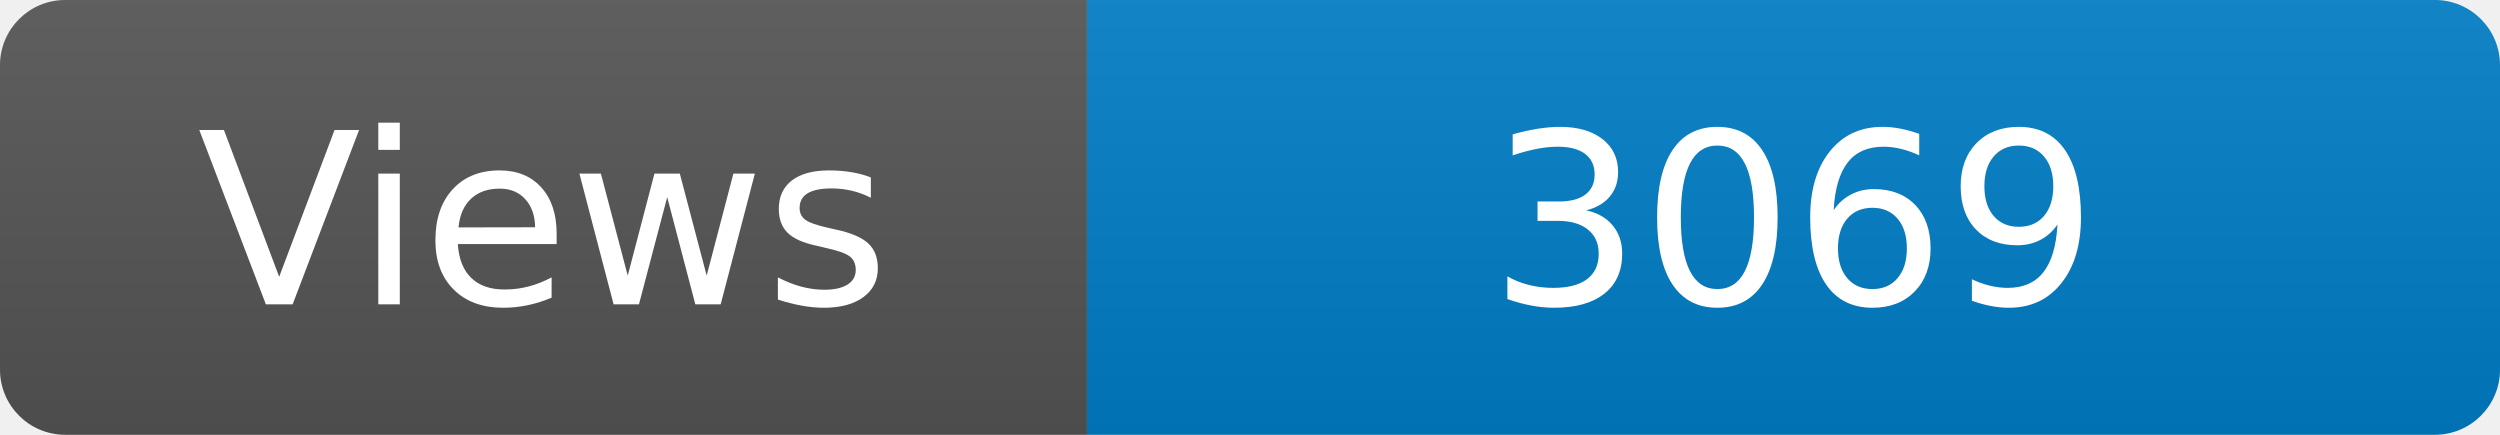
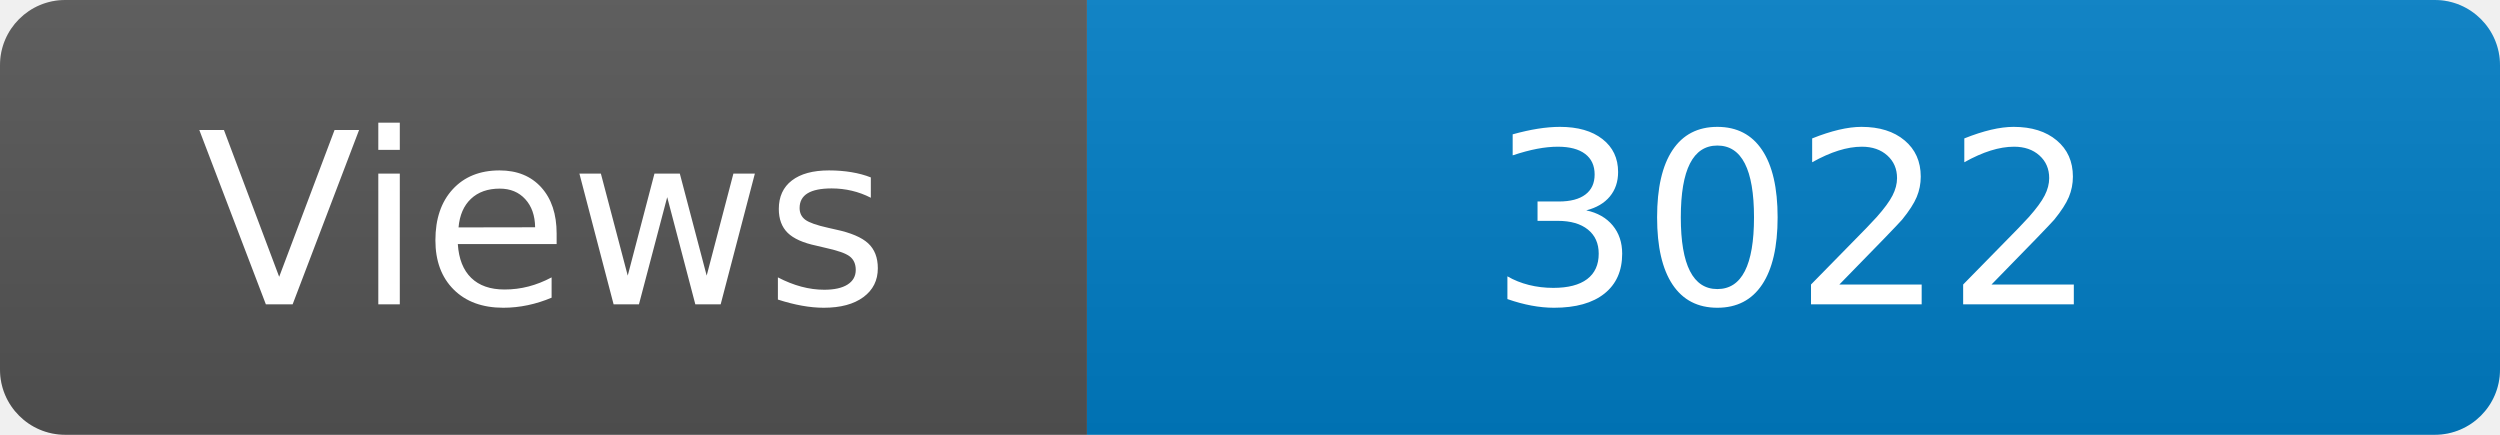
<svg xmlns="http://www.w3.org/2000/svg" width="115" height="20" role="img" aria-label="Maintained?: yes">
  <linearGradient id="s" x2="0" y2="100%">
    <stop offset="0" stop-color="#bbb" stop-opacity=".1" />
    <stop offset="1" stop-opacity=".1" />
  </linearGradient>
  <clipPath id="r">
    <rect width="115" height="20" rx="3" fill="#fff" />
  </clipPath>
  <g clip-path="url(#r)">
    <rect width="50" height="20" fill="#555" />
    <rect x="50" width="160" height="20" fill="#007ec6" />
    <rect width="115" height="20" fill="url(#s)" />
  </g>
  <g fill="#fff" text-anchor="middle" font-family="Verdana,Geneva,DejaVu Sans,sans-serif" font-size="110">
    <text x="250" y="140" transform="scale(.1)" fill="#fff">Views</text>
-     <text x="825" y="140" transform="scale(.1)" fill="#fff">3069</text>
+     <text x="825" y="140" transform="scale(.1)" fill="#fff">3022</text>
  </g>
</svg>
